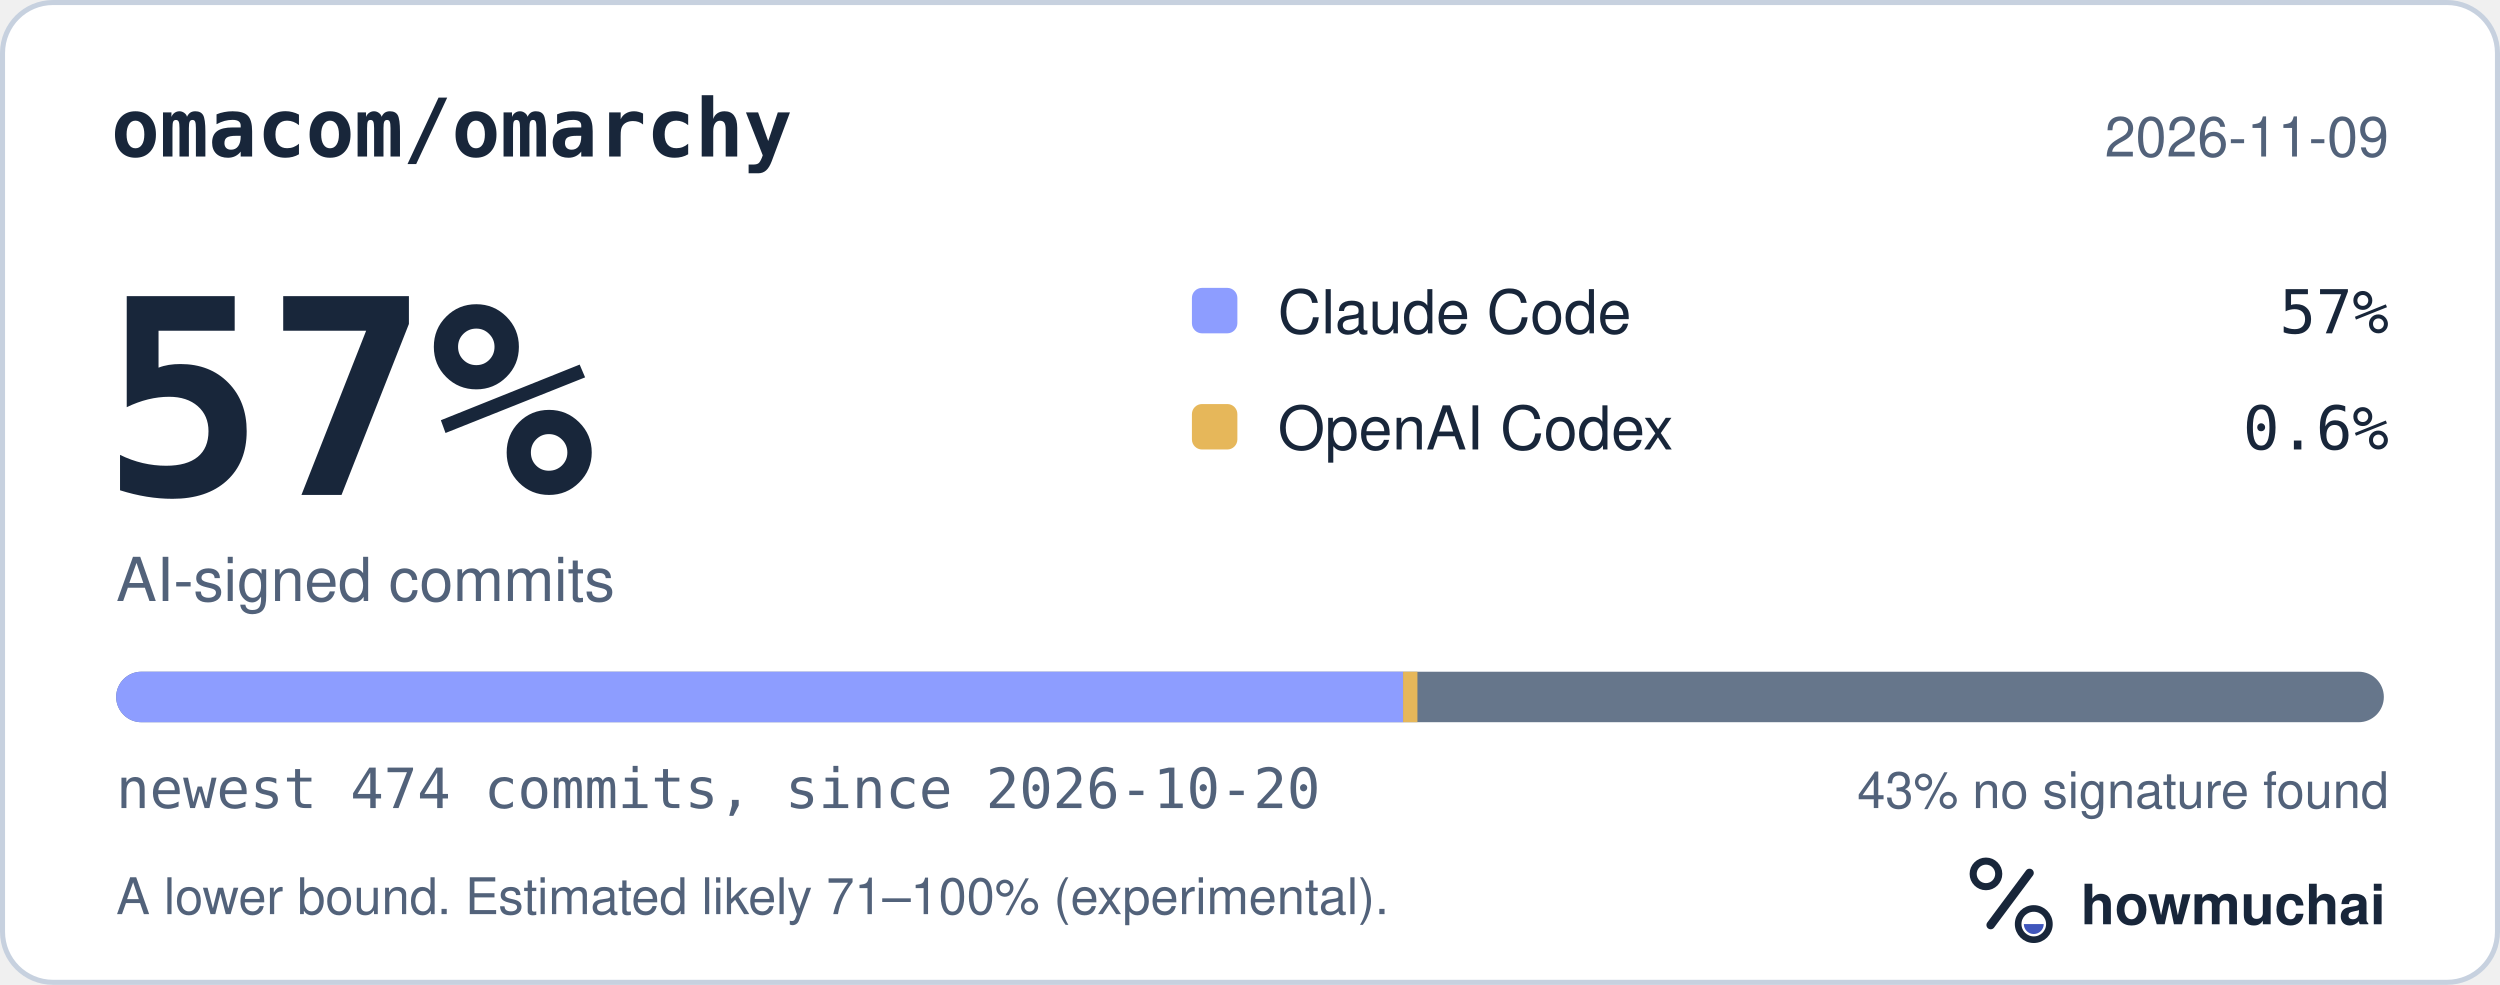
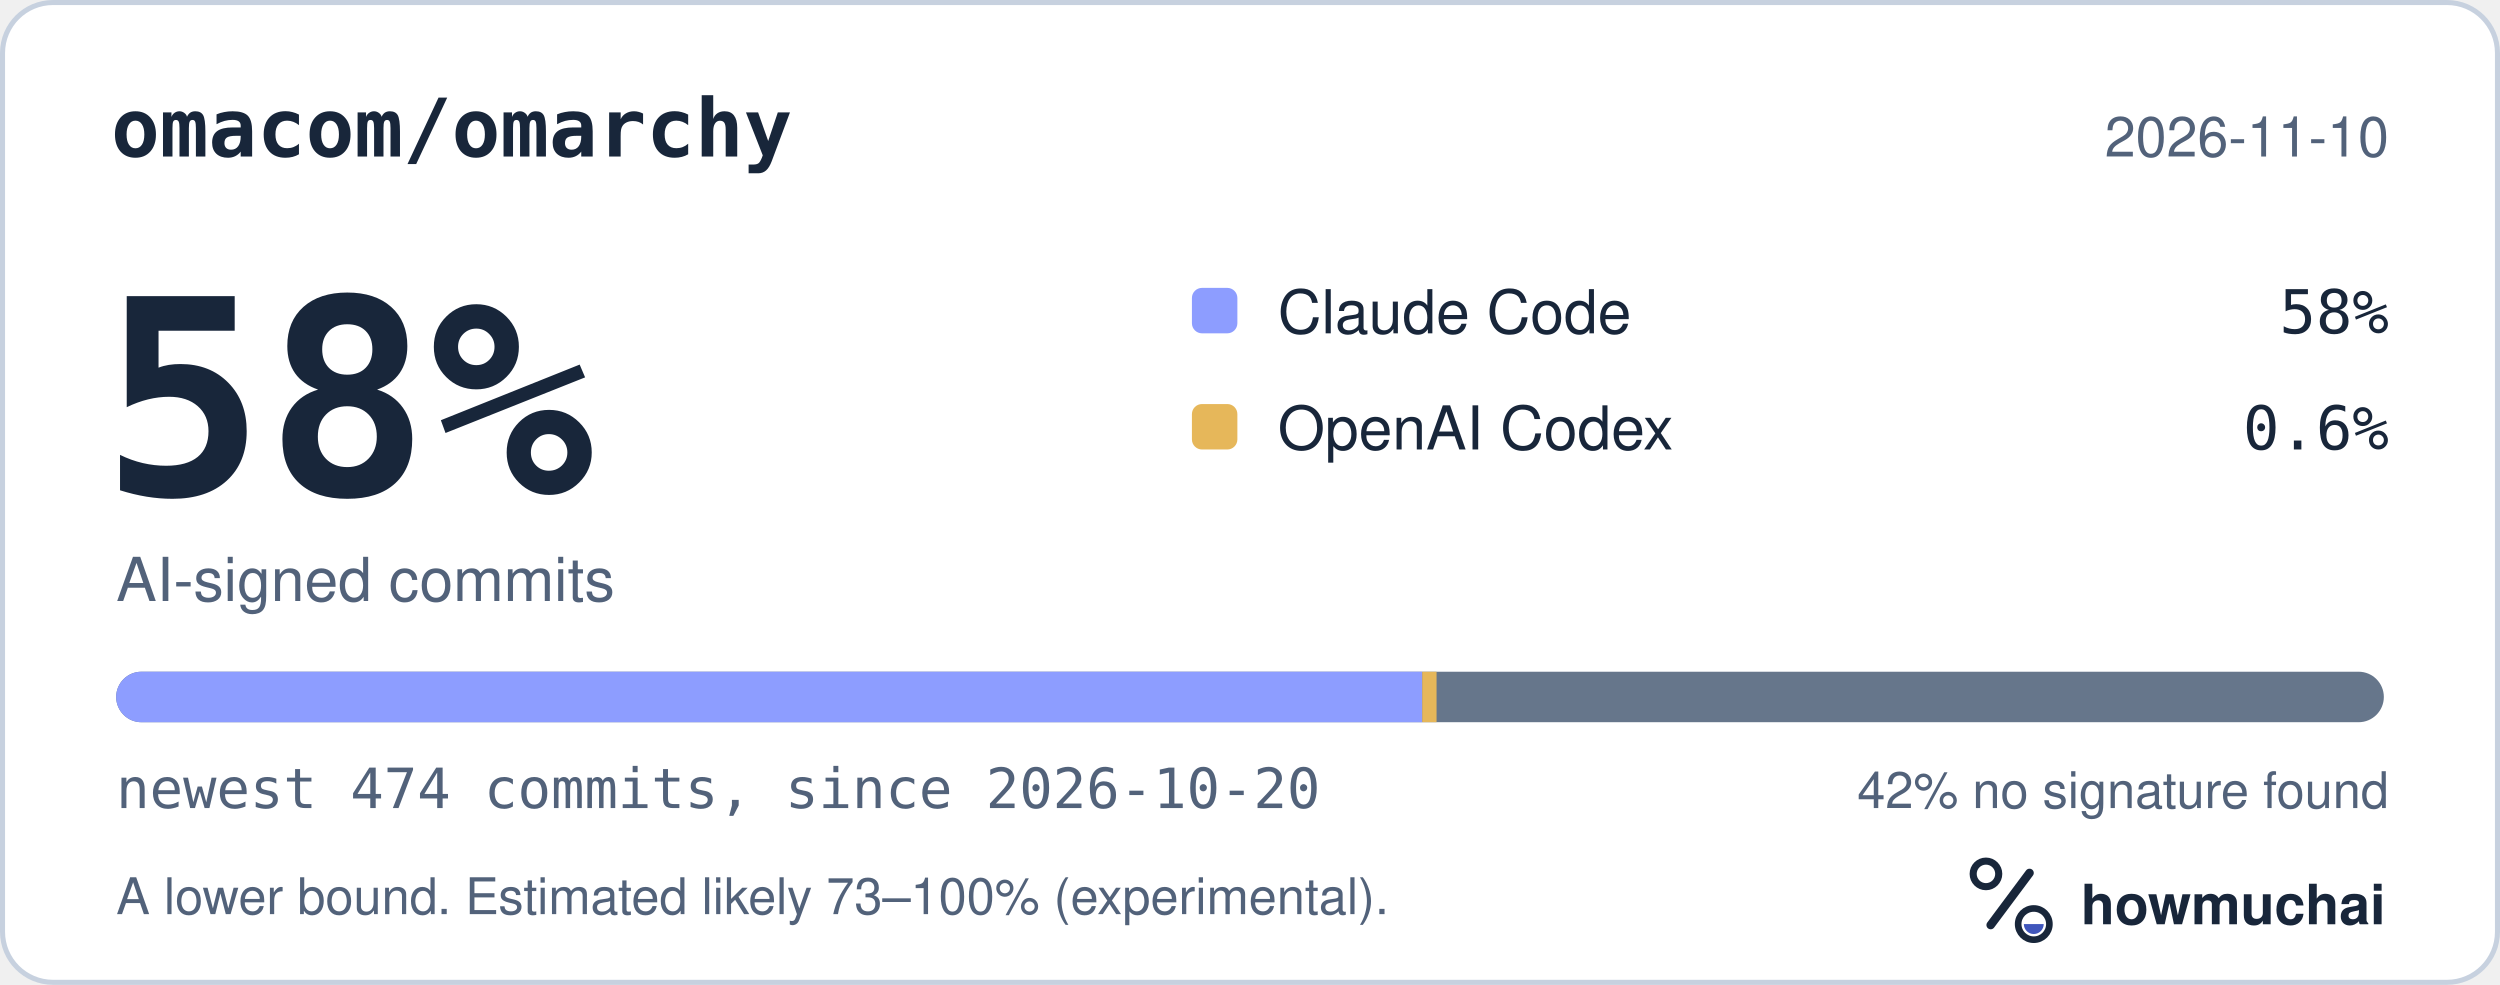
<svg xmlns="http://www.w3.org/2000/svg" width="495" height="195" viewBox="0 0 495 195" role="img" aria-labelledby="hm-t hm-d">
  <rect x="0.5" y="0.5" width="494" height="194" rx="10" fill="#FFFFFF" stroke="#C7D1DF" />
  <text x="22" y="31" fill="#18263A" font-family="ui-monospace, SF Mono, Menlo, Consolas, IBM Plex Mono, monospace" font-size="16" font-weight="600">omacom/omarchy</text>
-   <text x="473" y="31" fill="#52627A" font-family="-apple-system, BlinkMacSystemFont, Segoe UI, Helvetica, Arial, Fira Sans, sans-serif" font-size="11" text-anchor="end">2026-11-09</text>
-   <text x="20" y="98" fill="#18263A" font-family="ui-monospace, SF Mono, Menlo, Consolas, IBM Plex Mono, monospace" font-size="54" font-weight="700">57%</text>
+   <text x="473" y="31" fill="#52627A" font-family="-apple-system, BlinkMacSystemFont, Segoe UI, Helvetica, Arial, Fira Sans, sans-serif" font-size="11" text-anchor="end">2026-11-10</text>
+   <text x="20" y="98" fill="#18263A" font-family="ui-monospace, SF Mono, Menlo, Consolas, IBM Plex Mono, monospace" font-size="54" font-weight="700">58%</text>
  <text x="23" y="119" fill="#52627A" font-family="-apple-system, BlinkMacSystemFont, Segoe UI, Helvetica, Arial, Fira Sans, sans-serif" font-size="12">AI-signed commits</text>
  <rect x="236" y="57" width="9" height="9" rx="2" fill="#8D9DFF" />
  <text x="253" y="66" fill="#18263A" font-family="-apple-system, BlinkMacSystemFont, Segoe UI, Helvetica, Arial, Fira Sans, sans-serif" font-size="12">Claude Code</text>
-   <text x="473" y="66" fill="#18263A" font-family="ui-monospace, SF Mono, Menlo, Consolas, IBM Plex Mono, monospace" font-size="12" text-anchor="end">57%</text>
+   <text x="473" y="66" fill="#18263A" font-family="ui-monospace, SF Mono, Menlo, Consolas, IBM Plex Mono, monospace" font-size="12" text-anchor="end">58%</text>
  <rect x="236" y="80" width="9" height="9" rx="2" fill="#E6B75A" />
  <text x="253" y="89" fill="#18263A" font-family="-apple-system, BlinkMacSystemFont, Segoe UI, Helvetica, Arial, Fira Sans, sans-serif" font-size="12">OpenAI Codex</text>
  <text x="473" y="89" fill="#18263A" font-family="ui-monospace, SF Mono, Menlo, Consolas, IBM Plex Mono, monospace" font-size="12" text-anchor="end">0.6%</text>
  <defs>
    <clipPath id="hm-bar">
      <rect x="23" y="133" width="449" height="10" rx="5" />
    </clipPath>
  </defs>
  <rect x="23" y="133" width="449" height="10" rx="5" fill="#66768B" />
  <g clip-path="url(#hm-bar)">
-     <rect x="23.00" y="133" width="254.81" height="10" fill="#8D9DFF" />
-     <rect x="277.81" y="133" width="2.84" height="10" fill="#E6B75A" />
+     <rect x="23.00" y="133" width="258.60" height="10" fill="#8D9DFF" />
+     <rect x="281.60" y="133" width="2.84" height="10" fill="#E6B75A" />
  </g>
  <text x="23" y="160" fill="#52627A" font-family="ui-monospace, SF Mono, Menlo, Consolas, IBM Plex Mono, monospace" font-size="11">newest 474 commits, since 2026-10-20</text>
-   <text x="473" y="160" fill="#52627A" font-family="-apple-system, BlinkMacSystemFont, Segoe UI, Helvetica, Arial, Fira Sans, sans-serif" font-size="10" text-anchor="end">43% no signature found</text>
-   <text x="23" y="181" fill="#52627A" font-family="-apple-system, BlinkMacSystemFont, Segoe UI, Helvetica, Arial, Fira Sans, sans-serif" font-size="10">A lower bound. Estimated likely 71–100% (experimental).</text>
+   <text x="473" y="160" fill="#52627A" font-family="-apple-system, BlinkMacSystemFont, Segoe UI, Helvetica, Arial, Fira Sans, sans-serif" font-size="10" text-anchor="end">42% no signature found</text>
+   <text x="23" y="181" fill="#52627A" font-family="-apple-system, BlinkMacSystemFont, Segoe UI, Helvetica, Arial, Fira Sans, sans-serif" font-size="10">A lower bound. Estimated likely 73–100% (experimental).</text>
  <g transform="translate(386 166) scale(0.046875)">
    <circle cx="154" cy="150" r="54" fill="none" stroke="#18263A" stroke-width="30" />
    <path d="M174 366 338 146" fill="none" stroke="#18263A" stroke-width="36" stroke-linecap="round" />
    <circle cx="356" cy="362" r="66" fill="none" stroke="#18263A" stroke-width="28" />
    <path d="M314 362a42 42 0 0 0 84 0Z" fill="#4056BC" />
  </g>
  <text x="412" y="183" fill="#18263A" font-family="-apple-system, BlinkMacSystemFont, Segoe UI, Helvetica, Arial, Fira Sans, sans-serif" font-size="11" font-weight="650">howmuchai</text>
</svg>
